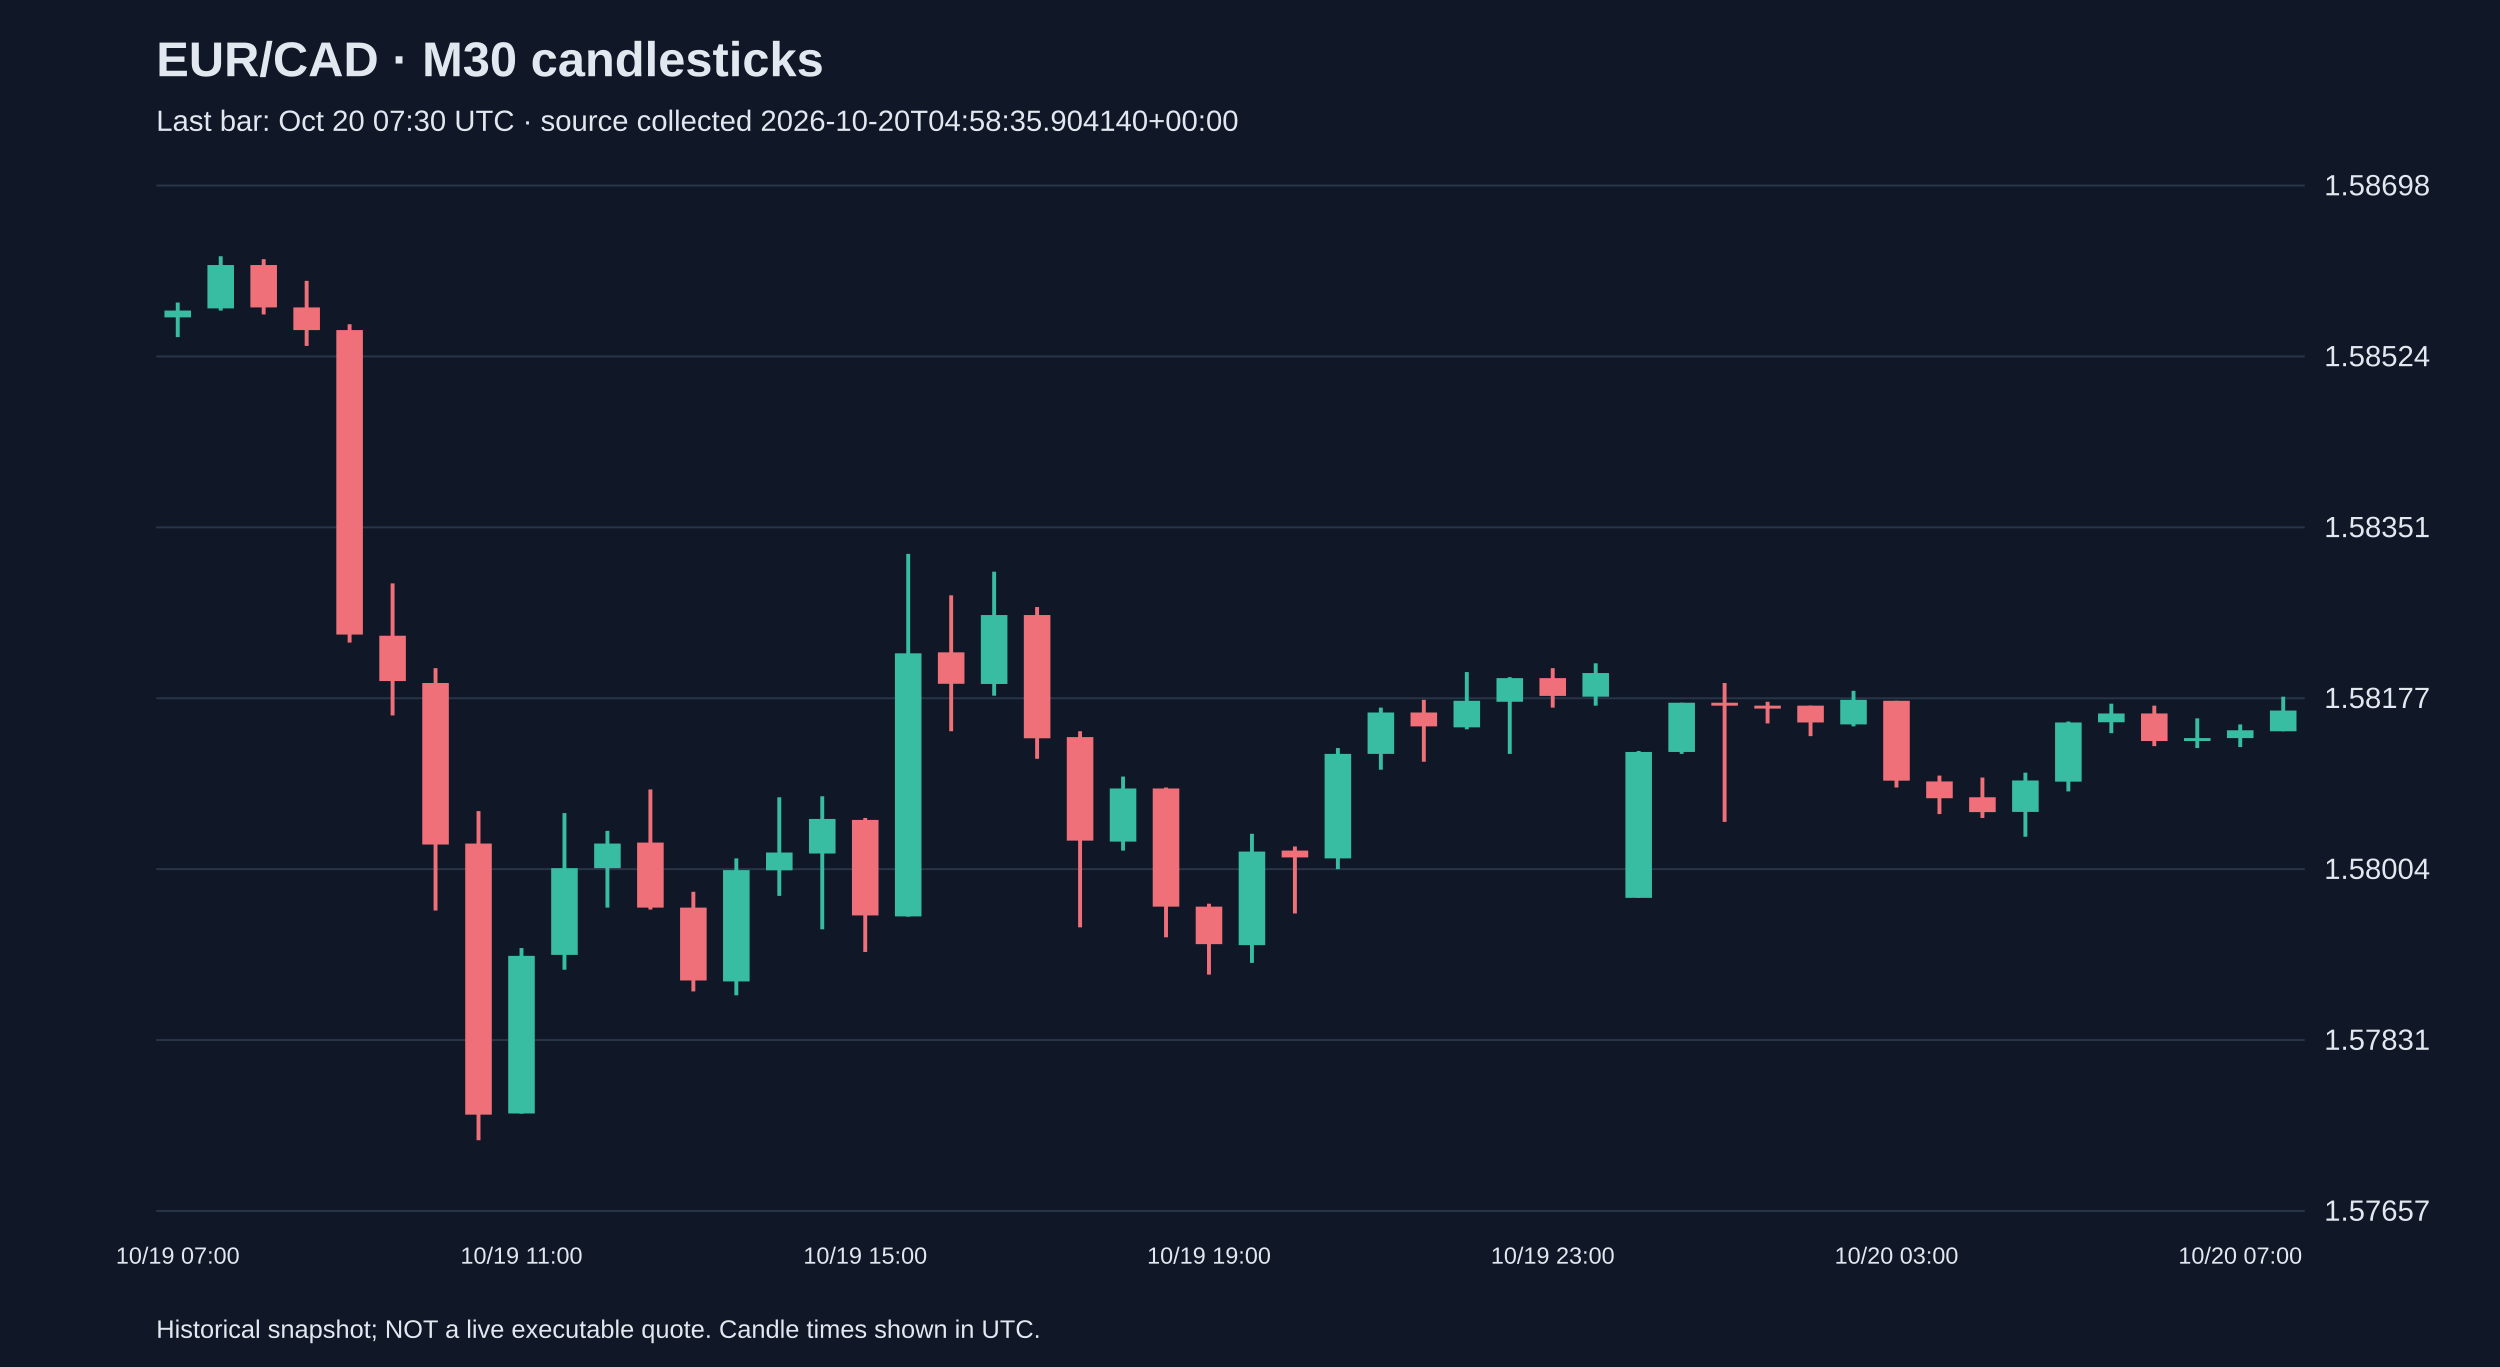
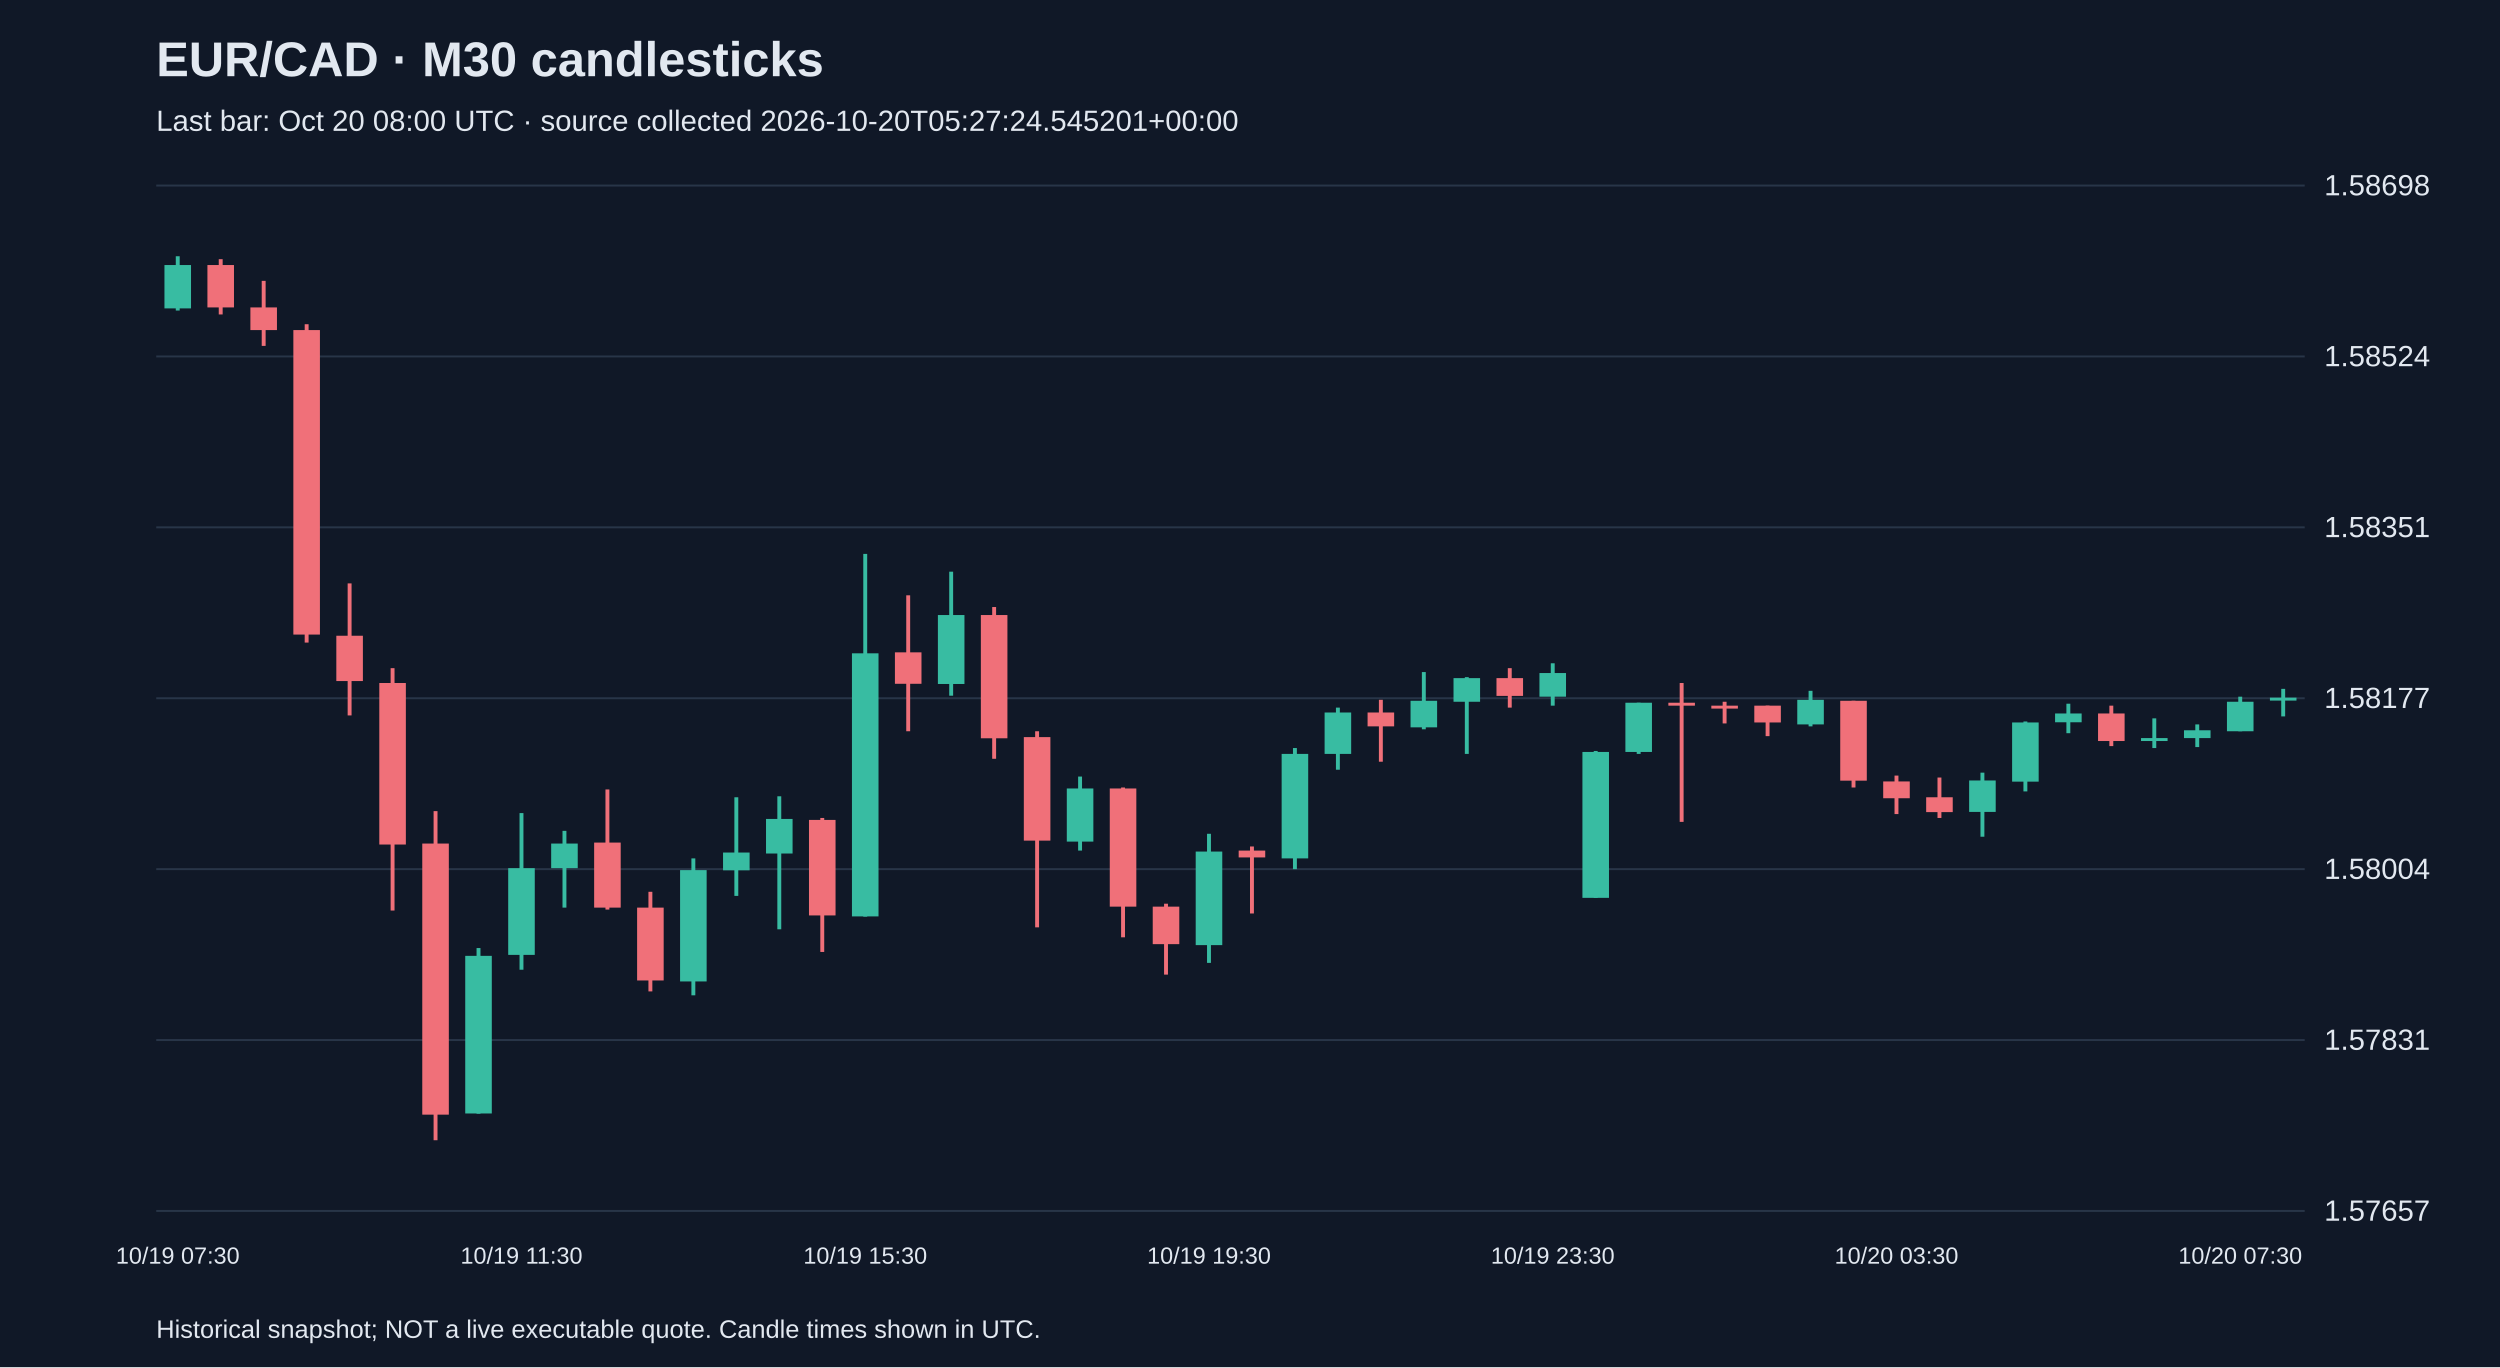
<svg xmlns="http://www.w3.org/2000/svg" viewBox="0 0 1280 700">
  <rect width="100%" height="100%" fill="#101827" />
  <style>text{font-family:Arial,sans-serif;fill:#e2e8f0}</style>
  <text x="80" y="39" font-size="25" font-weight="bold">EUR/CAD · M30 candlesticks</text>
-   <text x="80" y="67" font-size="15" fill="#a6b1c5">Last bar: Oct 20 07:30 UTC · source collected 2026-10-20T04:58:35.904140+00:00</text>
+   <text x="80" y="67" font-size="15" fill="#a6b1c5">Last bar: Oct 20 08:00 UTC · source collected 2026-10-20T05:27:24.545201+00:00</text>
  <line x1="80" y1="620.0" x2="1180" y2="620.0" stroke="#283548" />
  <text x="1190" y="625.0" font-size="15">1.57657</text>
  <line x1="80" y1="532.5" x2="1180" y2="532.5" stroke="#283548" />
  <text x="1190" y="537.5" font-size="15">1.57831</text>
  <line x1="80" y1="445.0" x2="1180" y2="445.0" stroke="#283548" />
  <text x="1190" y="450.0" font-size="15">1.58004</text>
  <line x1="80" y1="357.5" x2="1180" y2="357.5" stroke="#283548" />
  <text x="1190" y="362.5" font-size="15">1.58177</text>
  <line x1="80" y1="270.0" x2="1180" y2="270.0" stroke="#283548" />
  <text x="1190" y="275.0" font-size="15">1.58351</text>
  <line x1="80" y1="182.5" x2="1180" y2="182.5" stroke="#283548" />
  <text x="1190" y="187.5" font-size="15">1.58524</text>
  <line x1="80" y1="95.0" x2="1180" y2="95.0" stroke="#283548" />
  <text x="1190" y="100.0" font-size="15">1.58698</text>
-   <line x1="91.0" y1="154.9" x2="91.0" y2="172.6" stroke="#38bca2" stroke-width="2" />
-   <rect x="84.2" y="159.0" width="13.6" height="3.5" fill="#38bca2" />
-   <text x="91.0" y="647" text-anchor="middle" font-size="12">10/19 07:00</text>
-   <line x1="113.0" y1="131.2" x2="113.0" y2="159.0" stroke="#38bca2" stroke-width="2" />
-   <rect x="106.2" y="135.7" width="13.6" height="22.2" fill="#38bca2" />
-   <line x1="135.0" y1="132.7" x2="135.0" y2="161.0" stroke="#f07079" stroke-width="2" />
-   <rect x="128.2" y="135.7" width="13.6" height="21.7" fill="#f07079" />
-   <line x1="157.0" y1="143.8" x2="157.0" y2="177.1" stroke="#f07079" stroke-width="2" />
-   <rect x="150.2" y="157.4" width="13.6" height="11.6" fill="#f07079" />
-   <line x1="179.0" y1="166.0" x2="179.0" y2="329.0" stroke="#f07079" stroke-width="2" />
-   <rect x="172.2" y="169.0" width="13.6" height="155.9" fill="#f07079" />
-   <line x1="201.0" y1="298.7" x2="201.0" y2="366.3" stroke="#f07079" stroke-width="2" />
-   <rect x="194.2" y="325.5" width="13.6" height="23.2" fill="#f07079" />
-   <line x1="223.0" y1="342.1" x2="223.0" y2="466.2" stroke="#f07079" stroke-width="2" />
-   <rect x="216.2" y="349.7" width="13.6" height="82.7" fill="#f07079" />
-   <line x1="245.0" y1="415.3" x2="245.0" y2="583.8" stroke="#f07079" stroke-width="2" />
-   <rect x="238.2" y="431.9" width="13.6" height="138.8" fill="#f07079" />
-   <line x1="267.0" y1="485.4" x2="267.0" y2="570.2" stroke="#38bca2" stroke-width="2" />
-   <rect x="260.2" y="489.4" width="13.6" height="80.7" fill="#38bca2" />
-   <text x="267.0" y="647" text-anchor="middle" font-size="12">10/19 11:00</text>
-   <line x1="289.0" y1="416.3" x2="289.0" y2="496.5" stroke="#38bca2" stroke-width="2" />
-   <rect x="282.2" y="444.5" width="13.6" height="44.4" fill="#38bca2" />
-   <line x1="311.0" y1="425.4" x2="311.0" y2="464.7" stroke="#38bca2" stroke-width="2" />
-   <rect x="304.2" y="431.9" width="13.6" height="12.6" fill="#38bca2" />
-   <line x1="333.0" y1="404.2" x2="333.0" y2="465.7" stroke="#f07079" stroke-width="2" />
-   <rect x="326.2" y="431.4" width="13.6" height="33.3" fill="#f07079" />
-   <line x1="355.0" y1="456.6" x2="355.0" y2="507.6" stroke="#f07079" stroke-width="2" />
-   <rect x="348.2" y="464.7" width="13.6" height="37.3" fill="#f07079" />
-   <line x1="377.0" y1="439.5" x2="377.0" y2="509.6" stroke="#38bca2" stroke-width="2" />
-   <rect x="370.2" y="445.5" width="13.6" height="57.0" fill="#38bca2" />
-   <line x1="399.0" y1="408.2" x2="399.0" y2="458.7" stroke="#38bca2" stroke-width="2" />
-   <rect x="392.2" y="436.5" width="13.6" height="9.1" fill="#38bca2" />
-   <line x1="421.0" y1="407.7" x2="421.0" y2="475.8" stroke="#38bca2" stroke-width="2" />
-   <rect x="414.2" y="419.3" width="13.6" height="17.7" fill="#38bca2" />
-   <line x1="443.0" y1="418.8" x2="443.0" y2="487.4" stroke="#f07079" stroke-width="2" />
-   <rect x="436.2" y="419.8" width="13.6" height="48.9" fill="#f07079" />
-   <text x="443.0" y="647" text-anchor="middle" font-size="12">10/19 15:00</text>
-   <line x1="465.0" y1="283.6" x2="465.0" y2="469.3" stroke="#38bca2" stroke-width="2" />
-   <rect x="458.2" y="334.5" width="13.6" height="134.7" fill="#38bca2" />
-   <line x1="487.0" y1="304.8" x2="487.0" y2="374.4" stroke="#f07079" stroke-width="2" />
-   <rect x="480.2" y="334.0" width="13.6" height="16.1" fill="#f07079" />
-   <line x1="509.0" y1="292.7" x2="509.0" y2="356.2" stroke="#38bca2" stroke-width="2" />
-   <rect x="502.2" y="314.9" width="13.6" height="35.3" fill="#38bca2" />
-   <line x1="531.0" y1="310.8" x2="531.0" y2="388.5" stroke="#f07079" stroke-width="2" />
-   <rect x="524.2" y="314.9" width="13.6" height="63.1" fill="#f07079" />
-   <line x1="553.0" y1="374.4" x2="553.0" y2="474.8" stroke="#f07079" stroke-width="2" />
-   <rect x="546.2" y="377.4" width="13.6" height="53.0" fill="#f07079" />
-   <line x1="575.0" y1="397.6" x2="575.0" y2="435.5" stroke="#38bca2" stroke-width="2" />
-   <rect x="568.2" y="403.7" width="13.6" height="27.2" fill="#38bca2" />
-   <line x1="597.0" y1="403.2" x2="597.0" y2="479.9" stroke="#f07079" stroke-width="2" />
-   <rect x="590.2" y="403.7" width="13.6" height="60.5" fill="#f07079" />
-   <line x1="619.0" y1="462.7" x2="619.0" y2="499.0" stroke="#f07079" stroke-width="2" />
-   <rect x="612.2" y="464.2" width="13.6" height="19.2" fill="#f07079" />
-   <text x="619.0" y="647" text-anchor="middle" font-size="12">10/19 19:00</text>
-   <line x1="641.0" y1="426.9" x2="641.0" y2="493.0" stroke="#38bca2" stroke-width="2" />
-   <rect x="634.2" y="436.0" width="13.6" height="47.9" fill="#38bca2" />
-   <line x1="663.0" y1="433.4" x2="663.0" y2="467.7" stroke="#f07079" stroke-width="2" />
-   <rect x="656.2" y="435.5" width="13.6" height="3.5" fill="#f07079" />
-   <line x1="685.0" y1="383.0" x2="685.0" y2="445.0" stroke="#38bca2" stroke-width="2" />
-   <rect x="678.2" y="386.0" width="13.6" height="53.5" fill="#38bca2" />
-   <line x1="707.0" y1="362.3" x2="707.0" y2="394.1" stroke="#38bca2" stroke-width="2" />
-   <rect x="700.2" y="364.8" width="13.6" height="21.2" fill="#38bca2" />
-   <line x1="729.0" y1="358.3" x2="729.0" y2="390.0" stroke="#f07079" stroke-width="2" />
-   <rect x="722.2" y="364.8" width="13.6" height="7.1" fill="#f07079" />
-   <line x1="751.0" y1="344.1" x2="751.0" y2="373.4" stroke="#38bca2" stroke-width="2" />
-   <rect x="744.2" y="358.8" width="13.6" height="13.6" fill="#38bca2" />
-   <line x1="773.0" y1="346.7" x2="773.0" y2="386.0" stroke="#38bca2" stroke-width="2" />
-   <rect x="766.2" y="347.2" width="13.6" height="12.1" fill="#38bca2" />
-   <line x1="795.0" y1="342.1" x2="795.0" y2="362.3" stroke="#f07079" stroke-width="2" />
-   <rect x="788.2" y="347.2" width="13.6" height="9.1" fill="#f07079" />
-   <text x="795.0" y="647" text-anchor="middle" font-size="12">10/19 23:00</text>
-   <line x1="817.0" y1="339.6" x2="817.0" y2="361.3" stroke="#38bca2" stroke-width="2" />
-   <rect x="810.2" y="344.6" width="13.6" height="12.1" fill="#38bca2" />
-   <line x1="839.0" y1="384.5" x2="839.0" y2="459.7" stroke="#38bca2" stroke-width="2" />
-   <rect x="832.2" y="385.0" width="13.6" height="74.7" fill="#38bca2" />
-   <line x1="861.0" y1="359.8" x2="861.0" y2="386.0" stroke="#38bca2" stroke-width="2" />
-   <rect x="854.2" y="359.8" width="13.6" height="25.2" fill="#38bca2" />
-   <line x1="883.0" y1="349.7" x2="883.0" y2="420.8" stroke="#f07079" stroke-width="2" />
-   <rect x="876.2" y="359.8" width="13.6" height="1.5" fill="#f07079" />
-   <line x1="905.0" y1="359.3" x2="905.0" y2="370.4" stroke="#f07079" stroke-width="2" />
-   <rect x="898.2" y="361.3" width="13.6" height="1.5" fill="#f07079" />
-   <line x1="927.0" y1="361.3" x2="927.0" y2="376.9" stroke="#f07079" stroke-width="2" />
-   <rect x="920.2" y="361.3" width="13.6" height="8.6" fill="#f07079" />
-   <line x1="949.0" y1="353.7" x2="949.0" y2="371.9" stroke="#38bca2" stroke-width="2" />
-   <rect x="942.2" y="358.3" width="13.6" height="12.6" fill="#38bca2" />
-   <line x1="971.0" y1="358.8" x2="971.0" y2="403.2" stroke="#f07079" stroke-width="2" />
-   <rect x="964.2" y="358.8" width="13.6" height="40.9" fill="#f07079" />
-   <text x="971.0" y="647" text-anchor="middle" font-size="12">10/20 03:00</text>
-   <line x1="993.0" y1="397.1" x2="993.0" y2="416.8" stroke="#f07079" stroke-width="2" />
-   <rect x="986.2" y="400.1" width="13.6" height="8.6" fill="#f07079" />
-   <line x1="1015.0" y1="398.1" x2="1015.0" y2="418.8" stroke="#f07079" stroke-width="2" />
-   <rect x="1008.2" y="408.2" width="13.6" height="7.6" fill="#f07079" />
-   <line x1="1037.0" y1="395.6" x2="1037.0" y2="428.4" stroke="#38bca2" stroke-width="2" />
-   <rect x="1030.2" y="399.6" width="13.6" height="16.1" fill="#38bca2" />
-   <line x1="1059.0" y1="369.4" x2="1059.0" y2="405.2" stroke="#38bca2" stroke-width="2" />
-   <rect x="1052.2" y="369.9" width="13.6" height="30.3" fill="#38bca2" />
-   <line x1="1081.0" y1="360.3" x2="1081.0" y2="375.4" stroke="#38bca2" stroke-width="2" />
-   <rect x="1074.2" y="365.3" width="13.6" height="4.5" fill="#38bca2" />
-   <line x1="1103.0" y1="361.3" x2="1103.0" y2="382.0" stroke="#f07079" stroke-width="2" />
-   <rect x="1096.2" y="365.3" width="13.6" height="14.1" fill="#f07079" />
-   <line x1="1125.0" y1="367.8" x2="1125.0" y2="383.0" stroke="#38bca2" stroke-width="2" />
-   <rect x="1118.2" y="377.9" width="13.6" height="1.5" fill="#38bca2" />
-   <line x1="1147.0" y1="370.9" x2="1147.0" y2="382.5" stroke="#38bca2" stroke-width="2" />
-   <rect x="1140.2" y="373.9" width="13.6" height="4.0" fill="#38bca2" />
-   <text x="1147.0" y="647" text-anchor="middle" font-size="12">10/20 07:00</text>
-   <line x1="1169.0" y1="356.7" x2="1169.0" y2="374.4" stroke="#38bca2" stroke-width="2" />
-   <rect x="1162.2" y="363.8" width="13.6" height="10.6" fill="#38bca2" />
+   <line x1="91.0" y1="131.2" x2="91.0" y2="159.0" stroke="#38bca2" stroke-width="2" />
+   <rect x="84.2" y="135.7" width="13.6" height="22.2" fill="#38bca2" />
+   <text x="91.0" y="647" text-anchor="middle" font-size="12">10/19 07:30</text>
+   <line x1="113.0" y1="132.7" x2="113.0" y2="161.0" stroke="#f07079" stroke-width="2" />
+   <rect x="106.2" y="135.7" width="13.6" height="21.7" fill="#f07079" />
+   <line x1="135.0" y1="143.8" x2="135.0" y2="177.1" stroke="#f07079" stroke-width="2" />
+   <rect x="128.2" y="157.4" width="13.6" height="11.6" fill="#f07079" />
+   <line x1="157.0" y1="166.0" x2="157.0" y2="329.0" stroke="#f07079" stroke-width="2" />
+   <rect x="150.2" y="169.0" width="13.6" height="155.9" fill="#f07079" />
+   <line x1="179.0" y1="298.7" x2="179.0" y2="366.3" stroke="#f07079" stroke-width="2" />
+   <rect x="172.2" y="325.5" width="13.6" height="23.2" fill="#f07079" />
+   <line x1="201.0" y1="342.1" x2="201.0" y2="466.2" stroke="#f07079" stroke-width="2" />
+   <rect x="194.2" y="349.7" width="13.6" height="82.7" fill="#f07079" />
+   <line x1="223.0" y1="415.3" x2="223.0" y2="583.8" stroke="#f07079" stroke-width="2" />
+   <rect x="216.2" y="431.9" width="13.6" height="138.8" fill="#f07079" />
+   <line x1="245.0" y1="485.4" x2="245.0" y2="570.2" stroke="#38bca2" stroke-width="2" />
+   <rect x="238.2" y="489.4" width="13.6" height="80.7" fill="#38bca2" />
+   <line x1="267.0" y1="416.3" x2="267.0" y2="496.5" stroke="#38bca2" stroke-width="2" />
+   <rect x="260.2" y="444.5" width="13.6" height="44.4" fill="#38bca2" />
+   <text x="267.0" y="647" text-anchor="middle" font-size="12">10/19 11:30</text>
+   <line x1="289.0" y1="425.4" x2="289.0" y2="464.7" stroke="#38bca2" stroke-width="2" />
+   <rect x="282.2" y="431.9" width="13.6" height="12.6" fill="#38bca2" />
+   <line x1="311.0" y1="404.2" x2="311.0" y2="465.7" stroke="#f07079" stroke-width="2" />
+   <rect x="304.2" y="431.4" width="13.6" height="33.3" fill="#f07079" />
+   <line x1="333.0" y1="456.6" x2="333.0" y2="507.6" stroke="#f07079" stroke-width="2" />
+   <rect x="326.2" y="464.7" width="13.6" height="37.3" fill="#f07079" />
+   <line x1="355.0" y1="439.5" x2="355.0" y2="509.6" stroke="#38bca2" stroke-width="2" />
+   <rect x="348.2" y="445.5" width="13.6" height="57.0" fill="#38bca2" />
+   <line x1="377.0" y1="408.2" x2="377.0" y2="458.7" stroke="#38bca2" stroke-width="2" />
+   <rect x="370.2" y="436.5" width="13.6" height="9.1" fill="#38bca2" />
+   <line x1="399.0" y1="407.7" x2="399.0" y2="475.8" stroke="#38bca2" stroke-width="2" />
+   <rect x="392.2" y="419.3" width="13.6" height="17.7" fill="#38bca2" />
+   <line x1="421.0" y1="418.8" x2="421.0" y2="487.4" stroke="#f07079" stroke-width="2" />
+   <rect x="414.2" y="419.8" width="13.6" height="48.9" fill="#f07079" />
+   <line x1="443.0" y1="283.6" x2="443.0" y2="469.3" stroke="#38bca2" stroke-width="2" />
+   <rect x="436.2" y="334.5" width="13.6" height="134.7" fill="#38bca2" />
+   <text x="443.0" y="647" text-anchor="middle" font-size="12">10/19 15:30</text>
+   <line x1="465.0" y1="304.8" x2="465.0" y2="374.4" stroke="#f07079" stroke-width="2" />
+   <rect x="458.2" y="334.0" width="13.6" height="16.1" fill="#f07079" />
+   <line x1="487.0" y1="292.7" x2="487.0" y2="356.2" stroke="#38bca2" stroke-width="2" />
+   <rect x="480.2" y="314.9" width="13.6" height="35.3" fill="#38bca2" />
+   <line x1="509.0" y1="310.8" x2="509.0" y2="388.5" stroke="#f07079" stroke-width="2" />
+   <rect x="502.2" y="314.9" width="13.6" height="63.1" fill="#f07079" />
+   <line x1="531.0" y1="374.4" x2="531.0" y2="474.8" stroke="#f07079" stroke-width="2" />
+   <rect x="524.2" y="377.4" width="13.6" height="53.0" fill="#f07079" />
+   <line x1="553.0" y1="397.6" x2="553.0" y2="435.5" stroke="#38bca2" stroke-width="2" />
+   <rect x="546.2" y="403.7" width="13.6" height="27.2" fill="#38bca2" />
+   <line x1="575.0" y1="403.2" x2="575.0" y2="479.9" stroke="#f07079" stroke-width="2" />
+   <rect x="568.2" y="403.7" width="13.6" height="60.5" fill="#f07079" />
+   <line x1="597.0" y1="462.7" x2="597.0" y2="499.0" stroke="#f07079" stroke-width="2" />
+   <rect x="590.2" y="464.2" width="13.6" height="19.2" fill="#f07079" />
+   <line x1="619.0" y1="426.9" x2="619.0" y2="493.0" stroke="#38bca2" stroke-width="2" />
+   <rect x="612.2" y="436.0" width="13.6" height="47.9" fill="#38bca2" />
+   <text x="619.0" y="647" text-anchor="middle" font-size="12">10/19 19:30</text>
+   <line x1="641.0" y1="433.4" x2="641.0" y2="467.7" stroke="#f07079" stroke-width="2" />
+   <rect x="634.2" y="435.5" width="13.6" height="3.5" fill="#f07079" />
+   <line x1="663.0" y1="383.0" x2="663.0" y2="445.0" stroke="#38bca2" stroke-width="2" />
+   <rect x="656.2" y="386.0" width="13.6" height="53.5" fill="#38bca2" />
+   <line x1="685.0" y1="362.3" x2="685.0" y2="394.1" stroke="#38bca2" stroke-width="2" />
+   <rect x="678.2" y="364.8" width="13.6" height="21.2" fill="#38bca2" />
+   <line x1="707.0" y1="358.3" x2="707.0" y2="390.0" stroke="#f07079" stroke-width="2" />
+   <rect x="700.2" y="364.8" width="13.6" height="7.1" fill="#f07079" />
+   <line x1="729.0" y1="344.1" x2="729.0" y2="373.4" stroke="#38bca2" stroke-width="2" />
+   <rect x="722.2" y="358.8" width="13.6" height="13.6" fill="#38bca2" />
+   <line x1="751.0" y1="346.7" x2="751.0" y2="386.0" stroke="#38bca2" stroke-width="2" />
+   <rect x="744.2" y="347.2" width="13.6" height="12.1" fill="#38bca2" />
+   <line x1="773.0" y1="342.1" x2="773.0" y2="362.3" stroke="#f07079" stroke-width="2" />
+   <rect x="766.2" y="347.2" width="13.6" height="9.1" fill="#f07079" />
+   <line x1="795.0" y1="339.6" x2="795.0" y2="361.3" stroke="#38bca2" stroke-width="2" />
+   <rect x="788.2" y="344.6" width="13.6" height="12.1" fill="#38bca2" />
+   <text x="795.0" y="647" text-anchor="middle" font-size="12">10/19 23:30</text>
+   <line x1="817.0" y1="384.5" x2="817.0" y2="459.7" stroke="#38bca2" stroke-width="2" />
+   <rect x="810.2" y="385.0" width="13.6" height="74.7" fill="#38bca2" />
+   <line x1="839.0" y1="359.8" x2="839.0" y2="386.0" stroke="#38bca2" stroke-width="2" />
+   <rect x="832.2" y="359.8" width="13.6" height="25.2" fill="#38bca2" />
+   <line x1="861.0" y1="349.7" x2="861.0" y2="420.8" stroke="#f07079" stroke-width="2" />
+   <rect x="854.2" y="359.8" width="13.6" height="1.5" fill="#f07079" />
+   <line x1="883.0" y1="359.3" x2="883.0" y2="370.4" stroke="#f07079" stroke-width="2" />
+   <rect x="876.2" y="361.3" width="13.6" height="1.5" fill="#f07079" />
+   <line x1="905.0" y1="361.3" x2="905.0" y2="376.9" stroke="#f07079" stroke-width="2" />
+   <rect x="898.2" y="361.3" width="13.6" height="8.6" fill="#f07079" />
+   <line x1="927.0" y1="353.7" x2="927.0" y2="371.9" stroke="#38bca2" stroke-width="2" />
+   <rect x="920.2" y="358.3" width="13.6" height="12.6" fill="#38bca2" />
+   <line x1="949.0" y1="358.8" x2="949.0" y2="403.2" stroke="#f07079" stroke-width="2" />
+   <rect x="942.2" y="358.8" width="13.6" height="40.9" fill="#f07079" />
+   <line x1="971.0" y1="397.1" x2="971.0" y2="416.8" stroke="#f07079" stroke-width="2" />
+   <rect x="964.2" y="400.1" width="13.6" height="8.6" fill="#f07079" />
+   <text x="971.0" y="647" text-anchor="middle" font-size="12">10/20 03:30</text>
+   <line x1="993.0" y1="398.1" x2="993.0" y2="418.8" stroke="#f07079" stroke-width="2" />
+   <rect x="986.2" y="408.2" width="13.6" height="7.6" fill="#f07079" />
+   <line x1="1015.0" y1="395.6" x2="1015.0" y2="428.4" stroke="#38bca2" stroke-width="2" />
+   <rect x="1008.2" y="399.6" width="13.6" height="16.1" fill="#38bca2" />
+   <line x1="1037.0" y1="369.4" x2="1037.0" y2="405.2" stroke="#38bca2" stroke-width="2" />
+   <rect x="1030.2" y="369.9" width="13.6" height="30.3" fill="#38bca2" />
+   <line x1="1059.0" y1="360.3" x2="1059.0" y2="375.4" stroke="#38bca2" stroke-width="2" />
+   <rect x="1052.2" y="365.3" width="13.6" height="4.5" fill="#38bca2" />
+   <line x1="1081.0" y1="361.3" x2="1081.0" y2="382.0" stroke="#f07079" stroke-width="2" />
+   <rect x="1074.2" y="365.3" width="13.6" height="14.1" fill="#f07079" />
+   <line x1="1103.0" y1="367.8" x2="1103.0" y2="383.0" stroke="#38bca2" stroke-width="2" />
+   <rect x="1096.2" y="377.9" width="13.6" height="1.5" fill="#38bca2" />
+   <line x1="1125.0" y1="370.9" x2="1125.0" y2="382.5" stroke="#38bca2" stroke-width="2" />
+   <rect x="1118.2" y="373.9" width="13.6" height="4.0" fill="#38bca2" />
+   <line x1="1147.0" y1="356.7" x2="1147.0" y2="374.4" stroke="#38bca2" stroke-width="2" />
+   <rect x="1140.2" y="359.3" width="13.6" height="15.1" fill="#38bca2" />
+   <text x="1147.0" y="647" text-anchor="middle" font-size="12">10/20 07:30</text>
+   <line x1="1169.0" y1="352.7" x2="1169.0" y2="366.8" stroke="#38bca2" stroke-width="2" />
+   <rect x="1162.2" y="357.2" width="13.6" height="1.5" fill="#38bca2" />
  <text x="80" y="685" font-size="13">Historical snapshot; NOT a live executable quote. Candle times shown in UTC.</text>
</svg>
